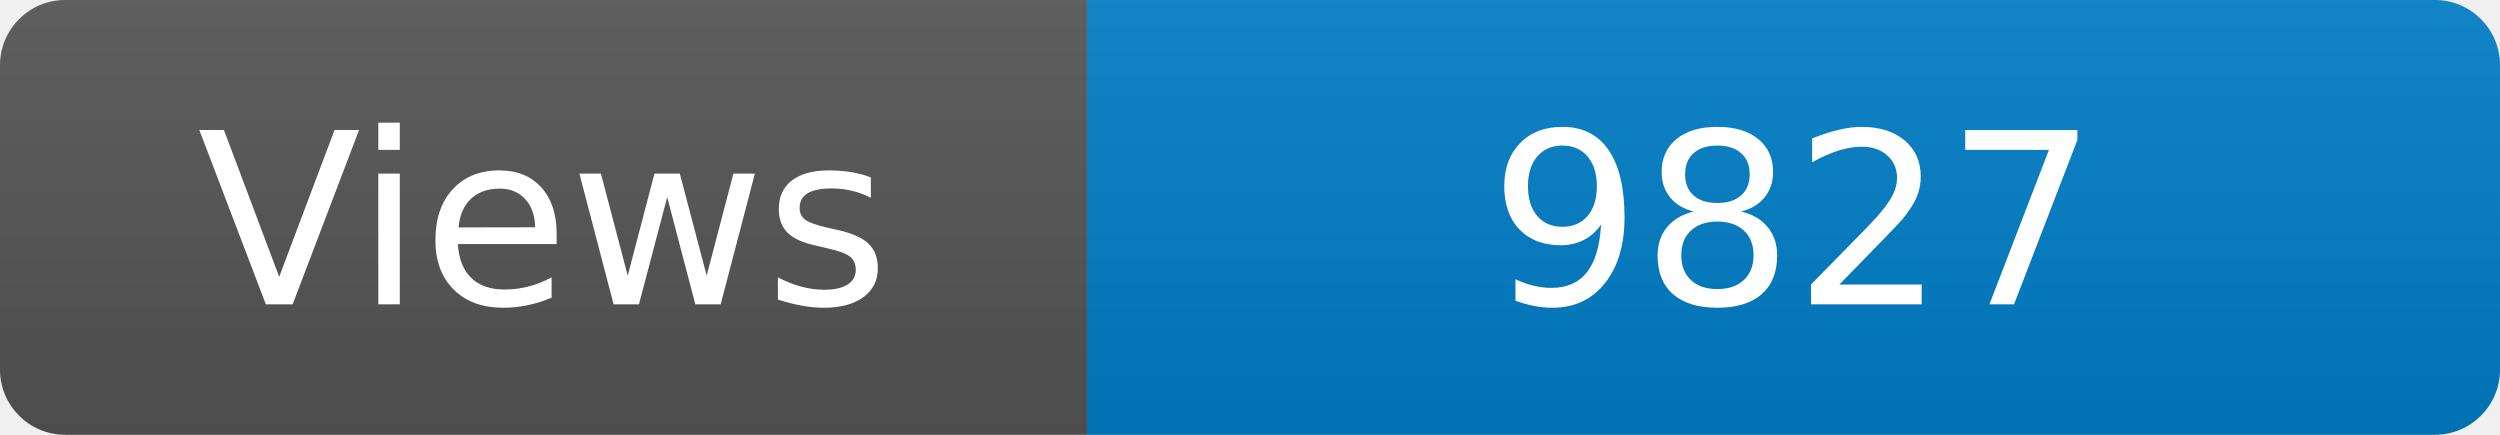
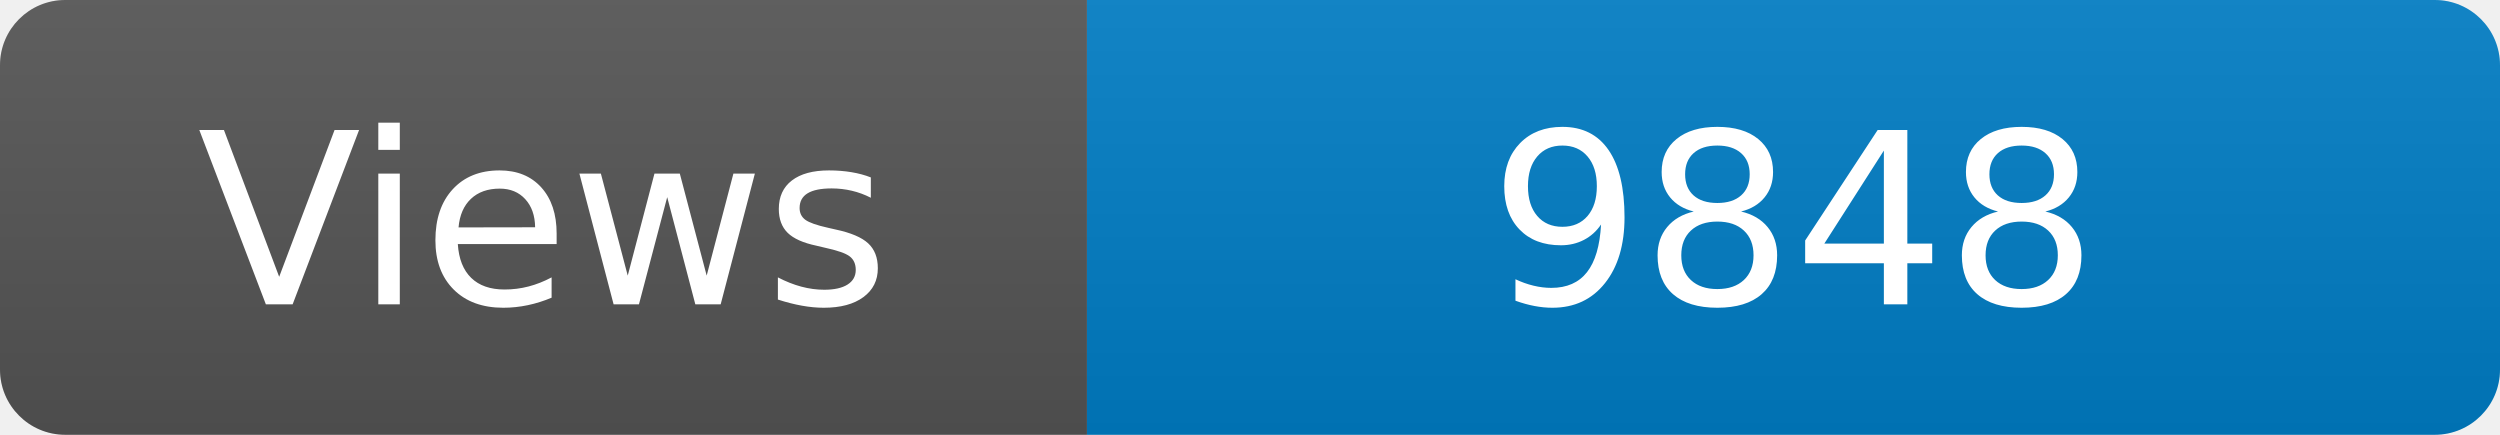
<svg xmlns="http://www.w3.org/2000/svg" width="115" height="20" role="img" aria-label="Maintained?: yes">
  <linearGradient id="s" x2="0" y2="100%">
    <stop offset="0" stop-color="#bbb" stop-opacity=".1" />
    <stop offset="1" stop-opacity=".1" />
  </linearGradient>
  <clipPath id="r">
    <rect width="115" height="20" rx="3" fill="#fff" />
  </clipPath>
  <g clip-path="url(#r)">
    <rect width="50" height="20" fill="#555" />
    <rect x="50" width="160" height="20" fill="#007ec6" />
    <rect width="115" height="20" fill="url(#s)" />
  </g>
  <g fill="#fff" text-anchor="middle" font-family="Verdana,Geneva,DejaVu Sans,sans-serif" font-size="110">
    <text x="250" y="140" transform="scale(.1)" fill="#fff">Views</text>
-     <text x="825" y="140" transform="scale(.1)" fill="#fff">9827</text>
+     <text x="825" y="140" transform="scale(.1)" fill="#fff">9848</text>
  </g>
</svg>
